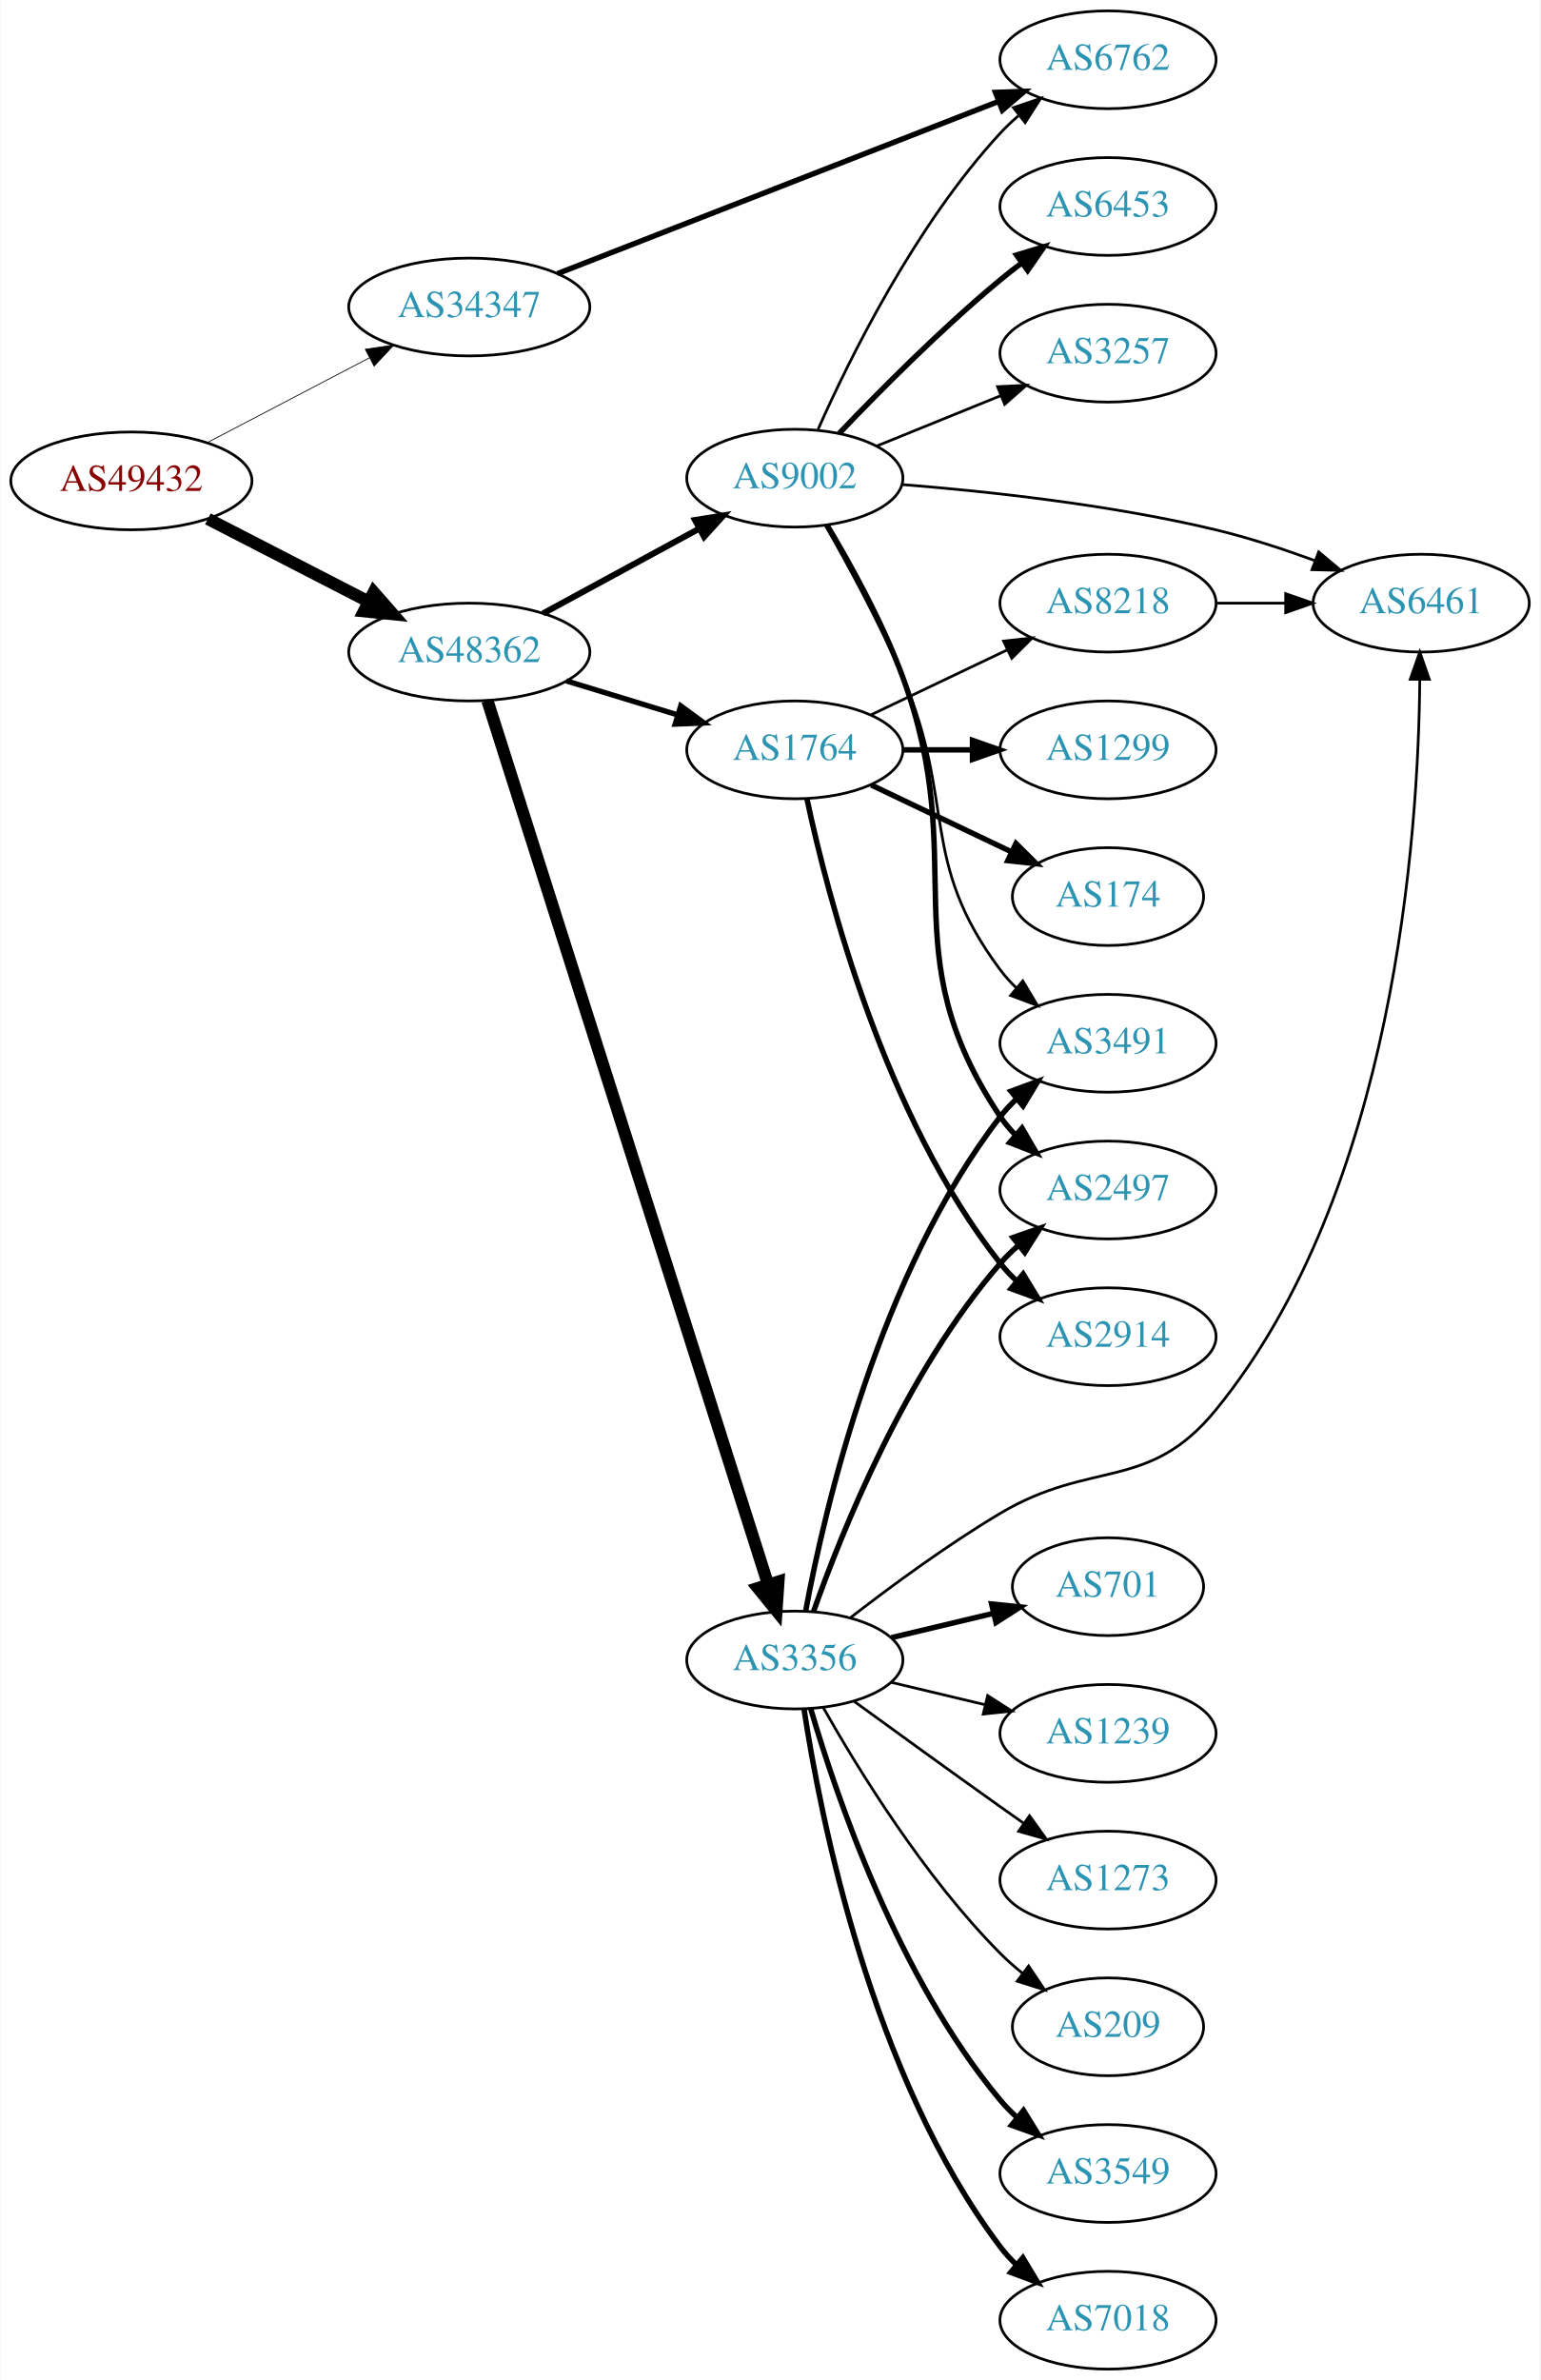
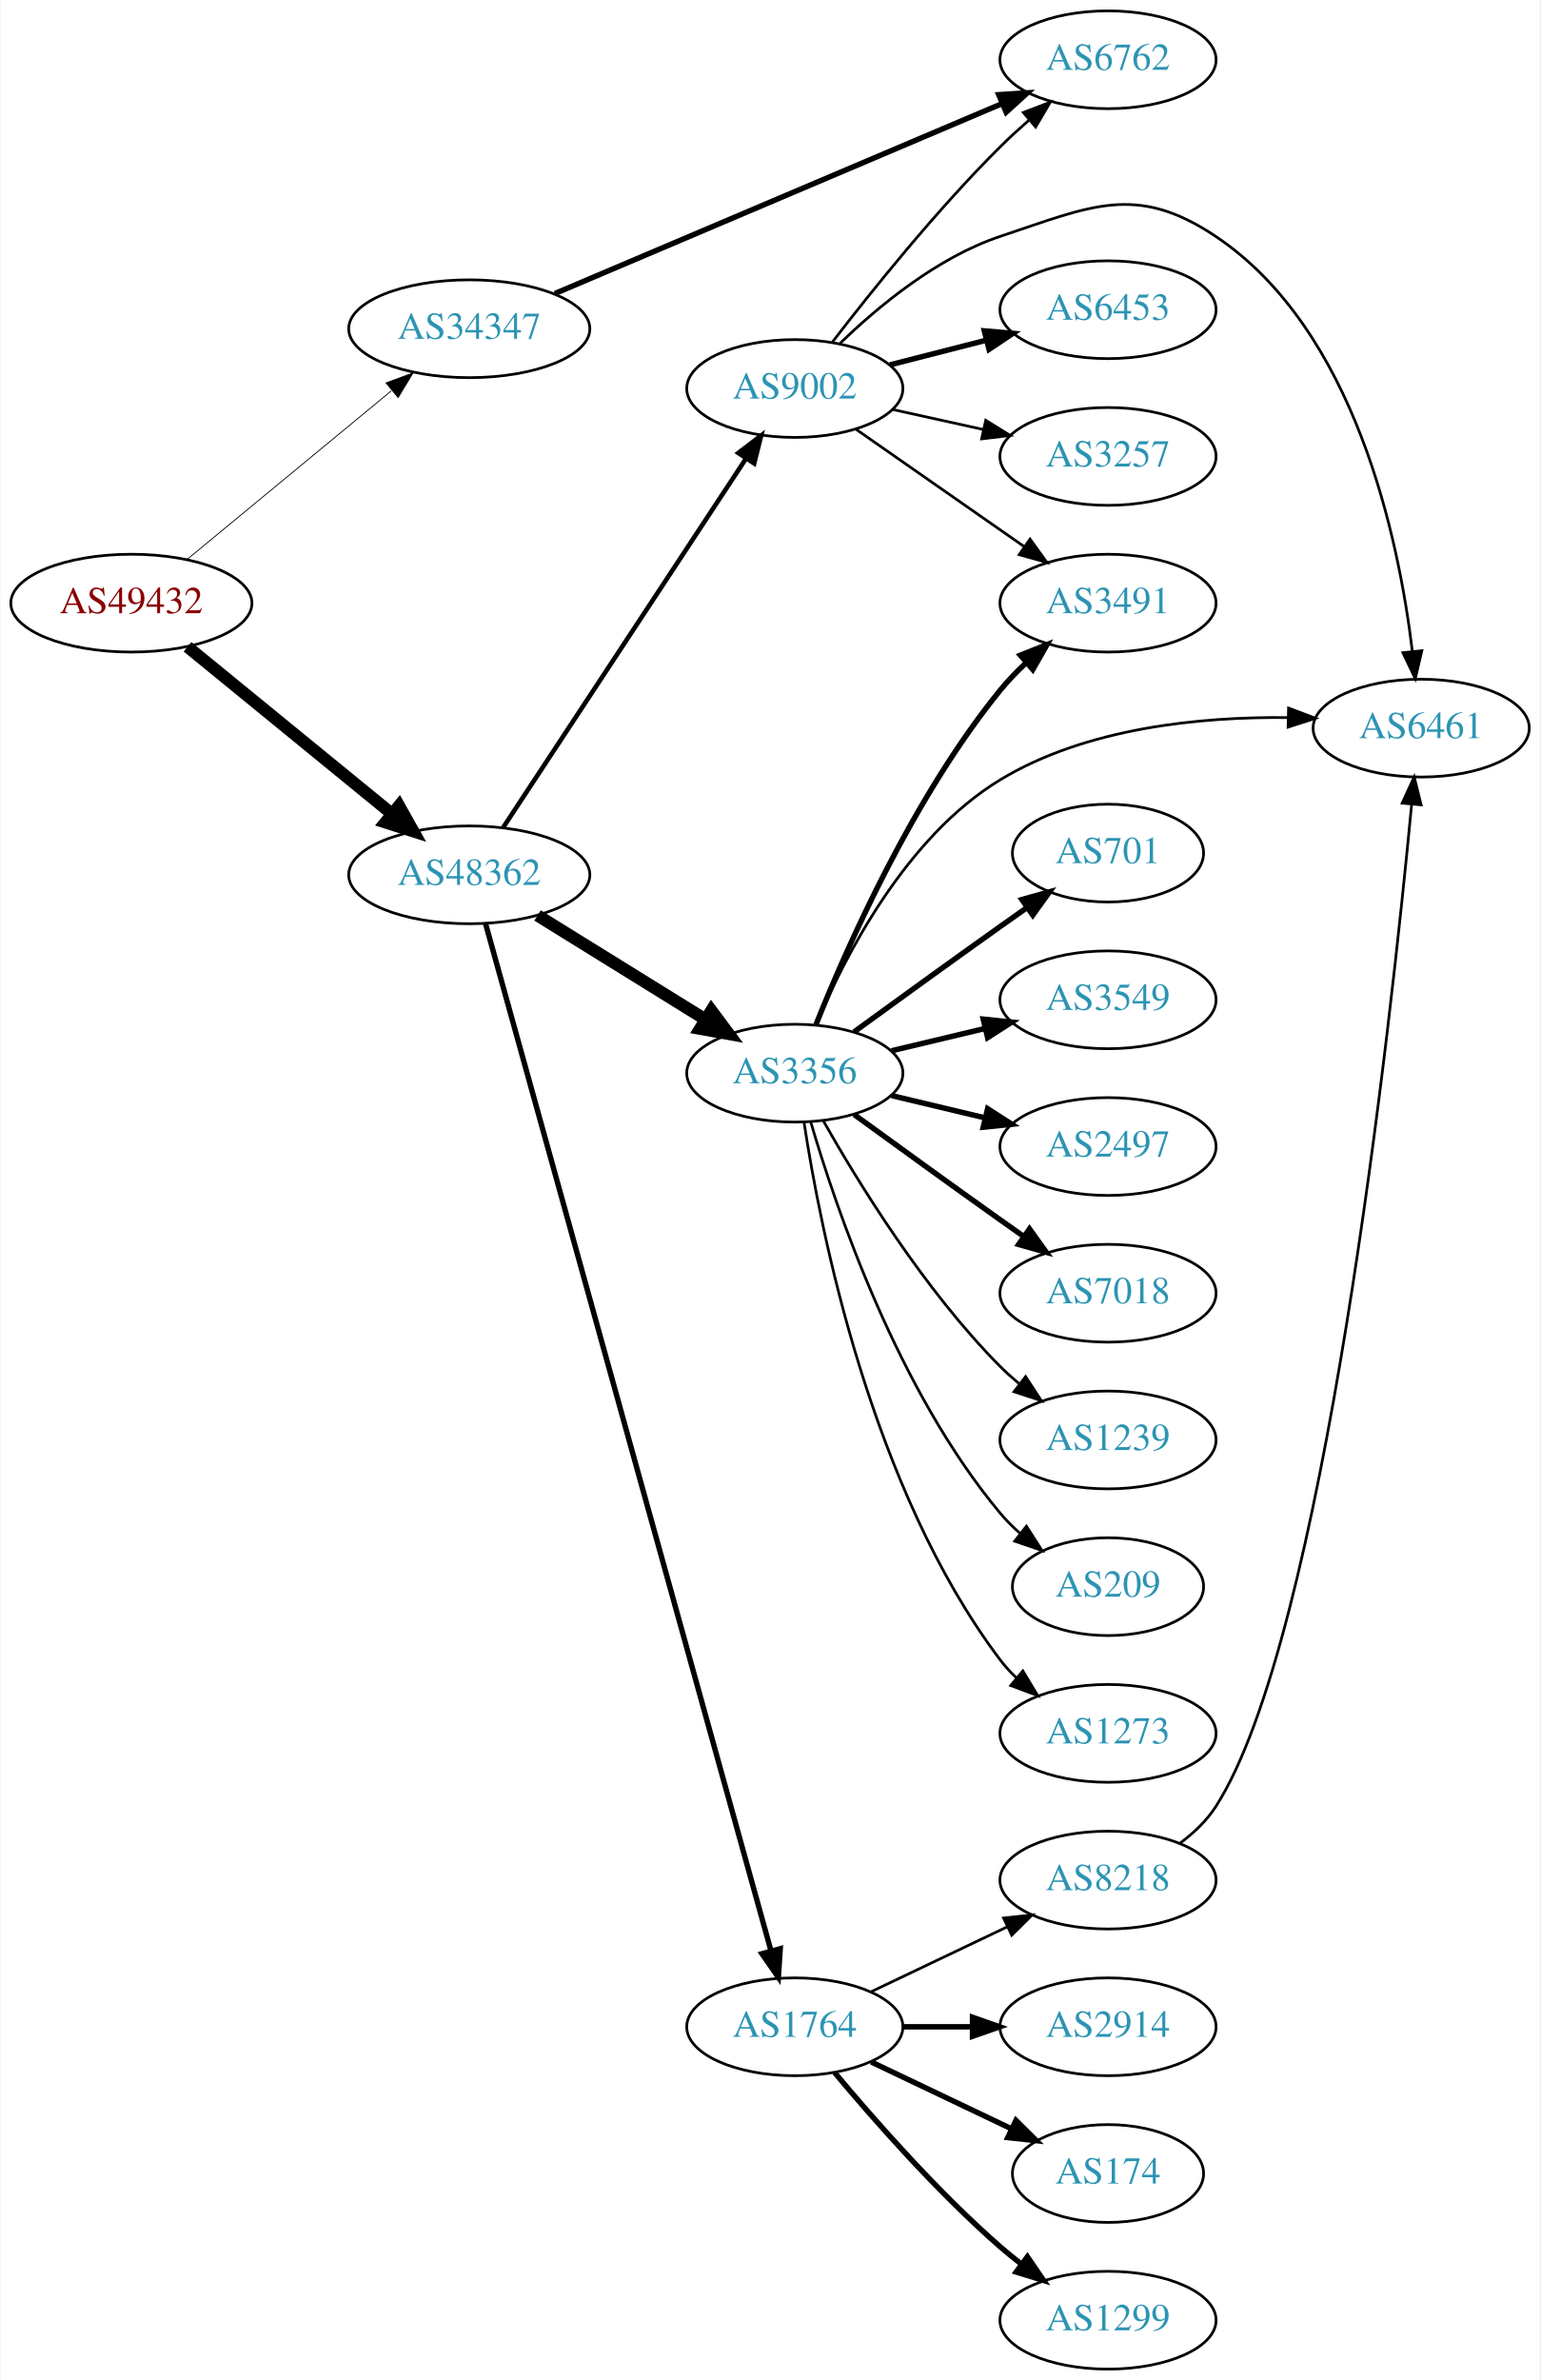
<svg xmlns="http://www.w3.org/2000/svg" xmlns:xlink="http://www.w3.org/1999/xlink" width="567pt" height="876pt" viewBox="0.00 0.00 566.66 876.00">
  <g id="graph0" class="graph" transform="scale(1 1) rotate(0) translate(4 872)">
    <polygon fill="white" stroke="none" points="-4,4 -4,-872 562.663,-872 562.663,4 -4,4" />
    <g id="node1" class="node">
      <g id="a_node1">
        <a xlink:href="/asn/49432" xlink:title="AS49432 ~ schallert.com e.U. [AT]">
-           <ellipse fill="#ffffff" stroke="black" cx="44.196" cy="-695" rx="44.393" ry="18" />
-           <text text-anchor="middle" x="44.196" y="-691.3" font-family="Times,serif" font-size="14.00" fill="#880000">AS49432</text>
+           <ellipse fill="#ffffff" stroke="black" cx="44.196" cy="-650" rx="44.393" ry="18" />
+           <text text-anchor="middle" x="44.196" y="-646.3" font-family="Times,serif" font-size="14.00" fill="#880000">AS49432</text>
        </a>
      </g>
    </g>
    <g id="node2" class="node">
      <g id="a_node2">
        <a xlink:href="/asn/34347" xlink:title="AS34347 ~ HALLAG Kommunal GmbH [AT]">
-           <ellipse fill="#ffffff" stroke="black" cx="168.588" cy="-759" rx="44.393" ry="18" />
-           <text text-anchor="middle" x="168.588" y="-755.3" font-family="Times,serif" font-size="14.00" fill="#2c94b3">AS34347</text>
+           <ellipse fill="#ffffff" stroke="black" cx="168.588" cy="-751" rx="44.393" ry="18" />
+           <text text-anchor="middle" x="168.588" y="-747.3" font-family="Times,serif" font-size="14.00" fill="#2c94b3">AS34347</text>
        </a>
      </g>
    </g>
    <g id="edge1" class="edge">
-       <path fill="none" stroke="black" stroke-width="0.29" d="M72.056,-709.045C89.592,-718.215 112.692,-730.294 131.783,-740.277" />
-       <polygon fill="black" stroke="black" stroke-width="0.29" points="130.308,-743.455 140.791,-744.988 133.552,-737.252 130.308,-743.455" />
+       <path fill="none" stroke="black" stroke-width="0.31" d="M64.59,-666.004C84.88,-682.748 116.917,-709.185 139.872,-728.128" />
+       <polygon fill="black" stroke="black" stroke-width="0.31" points="137.94,-731.071 147.88,-734.737 142.395,-725.672 137.94,-731.071" />
    </g>
    <g id="node3" class="node">
      <g id="a_node3">
        <a xlink:href="/asn/48362" xlink:title="AS48362 ~ Stadtwerke Feldkirch [AT]">
-           <ellipse fill="#ffffff" stroke="black" cx="168.588" cy="-632" rx="44.393" ry="18" />
-           <text text-anchor="middle" x="168.588" y="-628.3" font-family="Times,serif" font-size="14.00" fill="#2c94b3">AS48362</text>
+           <ellipse fill="#ffffff" stroke="black" cx="168.588" cy="-550" rx="44.393" ry="18" />
+           <text text-anchor="middle" x="168.588" y="-546.3" font-family="Times,serif" font-size="14.00" fill="#2c94b3">AS48362</text>
        </a>
      </g>
    </g>
    <g id="edge2" class="edge">
-       <path fill="none" stroke="black" stroke-width="4.5" d="M72.359,-681.018C89.789,-672.046 112.62,-660.294 131.558,-650.546" />
-       <polygon fill="black" stroke="black" stroke-width="4.5" points="133.412,-654.02 140.501,-645.943 129.808,-647.018 133.412,-654.02" />
+       <path fill="none" stroke="black" stroke-width="4.5" d="M64.861,-633.933C85.202,-617.313 117.136,-591.222 139.998,-572.542" />
+       <polygon fill="black" stroke="black" stroke-width="4.5" points="142.72,-575.403 147.973,-566.027 137.737,-569.305 142.72,-575.403" />
    </g>
    <g id="node4" class="node">
      <g id="a_node4">
        <a xlink:href="/asn/6762" xlink:title="AS6762 ~ TELECOM ITALIA SPARKLE S.p.A. [IT]">
          <ellipse fill="#ffffff" stroke="black" cx="403.724" cy="-850" rx="39.794" ry="18" />
          <text text-anchor="middle" x="403.724" y="-846.3" font-family="Times,serif" font-size="14.00" fill="#2c94b3">AS6762</text>
        </a>
      </g>
    </g>
    <g id="edge3" class="edge">
-       <path fill="none" stroke="black" stroke-width="2" d="M201.03,-771.273C243.063,-787.679 317.565,-816.76 363.304,-834.613" />
-       <polygon fill="black" stroke="black" stroke-width="2" points="362.296,-837.977 372.884,-838.353 364.841,-831.456 362.296,-837.977" />
+       <path fill="none" stroke="black" stroke-width="2" d="M200.067,-763.943C242.356,-781.901 318.8,-814.362 364.749,-833.874" />
+       <polygon fill="black" stroke="black" stroke-width="2" points="363.495,-837.144 374.067,-837.831 366.231,-830.701 363.495,-837.144" />
    </g>
    <g id="node5" class="node">
      <g id="a_node5">
        <a xlink:href="/asn/1764" xlink:title="AS1764 ~ NEXTLAYER-AS [AT]">
-           <ellipse fill="#ffffff" stroke="black" cx="288.431" cy="-596" rx="39.794" ry="18" />
-           <text text-anchor="middle" x="288.431" y="-592.3" font-family="Times,serif" font-size="14.00" fill="#2c94b3">AS1764</text>
+           <ellipse fill="#ffffff" stroke="black" cx="288.431" cy="-126" rx="39.794" ry="18" />
+           <text text-anchor="middle" x="288.431" y="-122.3" font-family="Times,serif" font-size="14.00" fill="#2c94b3">AS1764</text>
        </a>
      </g>
    </g>
    <g id="edge4" class="edge">
-       <path fill="none" stroke="black" stroke-width="1.969" d="M204.308,-621.394C217.075,-617.493 231.678,-613.032 245.046,-608.948" />
-       <polygon fill="black" stroke="black" stroke-width="1.969" points="246.435,-612.184 254.976,-605.915 244.39,-605.489 246.435,-612.184" />
+       <path fill="none" stroke="black" stroke-width="1.969" d="M174.577,-532.052C192.982,-465.83 257.172,-234.873 279.613,-154.128" />
+       <polygon fill="black" stroke="black" stroke-width="1.969" points="283.07,-154.762 282.375,-144.19 276.325,-152.887 283.07,-154.762" />
    </g>
    <g id="node6" class="node">
      <g id="a_node6">
        <a xlink:href="/asn/3356" xlink:title="AS3356 ~ Level 3 Parent, LLC [US]">
-           <ellipse fill="#ffffff" stroke="black" cx="288.431" cy="-261" rx="39.794" ry="18" />
-           <text text-anchor="middle" x="288.431" y="-257.3" font-family="Times,serif" font-size="14.00" fill="#2c94b3">AS3356</text>
+           <ellipse fill="#ffffff" stroke="black" cx="288.431" cy="-477" rx="39.794" ry="18" />
+           <text text-anchor="middle" x="288.431" y="-473.3" font-family="Times,serif" font-size="14.00" fill="#2c94b3">AS3356</text>
        </a>
      </g>
    </g>
    <g id="edge5" class="edge">
-       <path fill="none" stroke="black" stroke-width="4.5" d="M175.272,-614.106C194.246,-554.37 255.505,-361.511 278.552,-288.952" />
-       <polygon fill="black" stroke="black" stroke-width="4.5" points="282.391,-289.872 281.666,-279.149 274.886,-287.488 282.391,-289.872" />
+       <path fill="none" stroke="black" stroke-width="4.5" d="M193.72,-535.051C211.588,-523.982 236.107,-508.794 255.583,-496.729" />
+       <polygon fill="black" stroke="black" stroke-width="4.5" points="257.707,-500.045 264.135,-491.431 253.56,-493.35 257.707,-500.045" />
    </g>
    <g id="node7" class="node">
      <g id="a_node7">
        <a xlink:href="/asn/9002" xlink:title="AS9002 ~ RETN Limited [EU]">
-           <ellipse fill="#ffffff" stroke="black" cx="288.431" cy="-696" rx="39.794" ry="18" />
-           <text text-anchor="middle" x="288.431" y="-692.3" font-family="Times,serif" font-size="14.00" fill="#2c94b3">AS9002</text>
+           <ellipse fill="#ffffff" stroke="black" cx="288.431" cy="-729" rx="39.794" ry="18" />
+           <text text-anchor="middle" x="288.431" y="-725.3" font-family="Times,serif" font-size="14.00" fill="#2c94b3">AS9002</text>
        </a>
      </g>
    </g>
    <g id="edge6" class="edge">
-       <path fill="none" stroke="black" stroke-width="2.25" d="M195.741,-646.204C212.679,-655.403 234.915,-667.479 253.247,-677.435" />
-       <polygon fill="black" stroke="black" stroke-width="2.25" points="251.702,-680.578 262.16,-682.275 255.042,-674.427 251.702,-680.578" />
+       <path fill="none" stroke="black" stroke-width="1.688" d="M181.102,-567.489C201.924,-599.117 245.934,-665.967 270.299,-702.977" />
+       <polygon fill="black" stroke="black" stroke-width="1.688" points="267.622,-705.275 276.044,-711.703 273.468,-701.426 267.622,-705.275" />
    </g>
    <g id="node8" class="node">
      <g id="a_node8">
-         <a xlink:href="/asn/1299" xlink:title="AS1299 ~ Telia Carrier [EU]">
-           <ellipse fill="#ffffff" stroke="black" cx="403.724" cy="-596" rx="39.794" ry="18" />
-           <text text-anchor="middle" x="403.724" y="-592.3" font-family="Times,serif" font-size="14.00" fill="#2c94b3">AS1299</text>
+         <a xlink:href="/asn/2914" xlink:title="AS2914 ~ NTT America, Inc. [US]">
+           <ellipse fill="#ffffff" stroke="black" cx="403.724" cy="-126" rx="39.794" ry="18" />
+           <text text-anchor="middle" x="403.724" y="-122.3" font-family="Times,serif" font-size="14.00" fill="#2c94b3">AS2914</text>
        </a>
      </g>
    </g>
    <g id="edge7" class="edge">
-       <path fill="none" stroke="black" stroke-width="2" d="M328.103,-596C336.306,-596 345.07,-596 353.602,-596" />
-       <polygon fill="black" stroke="black" stroke-width="2" points="353.841,-599.5 363.841,-596 353.841,-592.5 353.841,-599.5" />
+       <path fill="none" stroke="black" stroke-width="2" d="M328.103,-126C336.306,-126 345.07,-126 353.602,-126" />
+       <polygon fill="black" stroke="black" stroke-width="2" points="353.841,-129.5 363.841,-126 353.841,-122.5 353.841,-129.5" />
    </g>
    <g id="node9" class="node">
      <g id="a_node9">
        <a xlink:href="/asn/174" xlink:title="AS174 ~ Cogent Communications [US]">
-           <ellipse fill="#ffffff" stroke="black" cx="403.724" cy="-542" rx="35.194" ry="18" />
-           <text text-anchor="middle" x="403.724" y="-538.3" font-family="Times,serif" font-size="14.00" fill="#2c94b3">AS174</text>
+           <ellipse fill="#ffffff" stroke="black" cx="403.724" cy="-72" rx="35.194" ry="18" />
+           <text text-anchor="middle" x="403.724" y="-68.3" font-family="Times,serif" font-size="14.00" fill="#2c94b3">AS174</text>
        </a>
      </g>
    </g>
    <g id="edge8" class="edge">
-       <path fill="none" stroke="black" stroke-width="2" d="M316.567,-583.066C331.999,-575.71 351.485,-566.423 368.02,-558.541" />
-       <polygon fill="black" stroke="black" stroke-width="2" points="369.84,-561.551 377.361,-554.089 366.828,-555.232 369.84,-561.551" />
+       <path fill="none" stroke="black" stroke-width="2" d="M316.567,-113.066C331.999,-105.71 351.485,-96.423 368.02,-88.541" />
+       <polygon fill="black" stroke="black" stroke-width="2" points="369.84,-91.551 377.361,-84.089 366.828,-85.232 369.84,-91.551" />
    </g>
    <g id="node10" class="node">
      <g id="a_node10">
-         <a xlink:href="/asn/2914" xlink:title="AS2914 ~ NTT America, Inc. [US]">
-           <ellipse fill="#ffffff" stroke="black" cx="403.724" cy="-380" rx="39.794" ry="18" />
-           <text text-anchor="middle" x="403.724" y="-376.3" font-family="Times,serif" font-size="14.00" fill="#2c94b3">AS2914</text>
+         <a xlink:href="/asn/1299" xlink:title="AS1299 ~ Telia Carrier [EU]">
+           <ellipse fill="#ffffff" stroke="black" cx="403.724" cy="-18" rx="39.794" ry="18" />
+           <text text-anchor="middle" x="403.724" y="-14.3" font-family="Times,serif" font-size="14.00" fill="#2c94b3">AS1299</text>
        </a>
      </g>
    </g>
    <g id="edge9" class="edge">
-       <path fill="none" stroke="black" stroke-width="2" d="M292.921,-577.84C300.552,-541.97 321.544,-460.845 364.077,-407 365.885,-404.712 367.937,-402.538 370.132,-400.49" />
-       <polygon fill="black" stroke="black" stroke-width="2" points="372.486,-403.086 377.992,-394.034 368.043,-397.677 372.486,-403.086" />
+       <path fill="none" stroke="black" stroke-width="2" d="M303.061,-109.183C317.343,-92.071 340.89,-65.255 364.077,-45 366.543,-42.846 369.182,-40.706 371.879,-38.628" />
+       <polygon fill="black" stroke="black" stroke-width="2" points="374.052,-41.375 380.033,-32.63 369.904,-35.736 374.052,-41.375" />
    </g>
    <g id="node11" class="node">
      <g id="a_node11">
        <a xlink:href="/asn/8218" xlink:title="AS8218 ~ legacy Neotelecoms [FR]">
-           <ellipse fill="#ffffff" stroke="black" cx="403.724" cy="-650" rx="39.794" ry="18" />
-           <text text-anchor="middle" x="403.724" y="-646.3" font-family="Times,serif" font-size="14.00" fill="#2c94b3">AS8218</text>
+           <ellipse fill="#ffffff" stroke="black" cx="403.724" cy="-180" rx="39.794" ry="18" />
+           <text text-anchor="middle" x="403.724" y="-176.3" font-family="Times,serif" font-size="14.00" fill="#2c94b3">AS8218</text>
        </a>
      </g>
    </g>
    <g id="edge10" class="edge">
-       <path fill="none" stroke="black" d="M316.567,-608.934C331.561,-616.081 350.382,-625.052 366.605,-632.785" />
-       <polygon fill="black" stroke="black" points="365.276,-636.028 375.809,-637.171 368.288,-629.709 365.276,-636.028" />
+       <path fill="none" stroke="black" d="M316.567,-138.934C331.561,-146.081 350.382,-155.052 366.605,-162.785" />
+       <polygon fill="black" stroke="black" points="365.276,-166.028 375.809,-167.171 368.288,-159.709 365.276,-166.028" />
    </g>
    <g id="node12" class="node">
      <g id="a_node12">
-         <a xlink:href="/asn/3549" xlink:title="AS3549 ~ Level 3 Parent, LLC [US]">
-           <ellipse fill="#ffffff" stroke="black" cx="403.724" cy="-72" rx="39.794" ry="18" />
-           <text text-anchor="middle" x="403.724" y="-68.3" font-family="Times,serif" font-size="14.00" fill="#2c94b3">AS3549</text>
+         <a xlink:href="/asn/701" xlink:title="AS701 ~ UUNET [US]">
+           <ellipse fill="#ffffff" stroke="black" cx="403.724" cy="-558" rx="35.194" ry="18" />
+           <text text-anchor="middle" x="403.724" y="-554.3" font-family="Times,serif" font-size="14.00" fill="#2c94b3">AS701</text>
        </a>
      </g>
    </g>
    <g id="edge11" class="edge">
-       <path fill="none" stroke="black" stroke-width="2" d="M294.305,-242.998C303.619,-211.156 326.435,-144.019 364.077,-99 365.948,-96.763 368.046,-94.626 370.272,-92.604" />
-       <polygon fill="black" stroke="black" stroke-width="2" points="372.619,-95.207 378.191,-86.196 368.216,-89.766 372.619,-95.207" />
+       <path fill="none" stroke="black" stroke-width="2" d="M310.279,-492.222C325.213,-503.091 345.827,-518.025 364.077,-531 367.288,-533.282 370.657,-535.661 374.011,-538.018" />
+       <polygon fill="black" stroke="black" stroke-width="2" points="372.023,-540.899 382.222,-543.77 376.039,-535.166 372.023,-540.899" />
    </g>
    <g id="node13" class="node">
      <g id="a_node13">
-         <a xlink:href="/asn/7018" xlink:title="AS7018 ~ AT&amp;T Services, Inc. [US]">
-           <ellipse fill="#ffffff" stroke="black" cx="403.724" cy="-18" rx="39.794" ry="18" />
-           <text text-anchor="middle" x="403.724" y="-14.3" font-family="Times,serif" font-size="14.00" fill="#2c94b3">AS7018</text>
+         <a xlink:href="/asn/6461" xlink:title="AS6461 ~ Zayo Bandwidth [US]">
+           <ellipse fill="#ffffff" stroke="black" cx="519.017" cy="-604" rx="39.794" ry="18" />
+           <text text-anchor="middle" x="519.017" y="-600.3" font-family="Times,serif" font-size="14.00" fill="#2c94b3">AS6461</text>
        </a>
      </g>
    </g>
    <g id="edge12" class="edge">
-       <path fill="none" stroke="black" stroke-width="2" d="M291.808,-243.014C297.781,-203.578 316.492,-108.005 364.077,-45 365.835,-42.673 367.851,-40.471 370.021,-38.404" />
-       <polygon fill="black" stroke="black" stroke-width="2" points="372.379,-40.995 377.833,-31.912 367.905,-35.611 372.379,-40.995" />
+       <path fill="none" stroke="black" d="M296.156,-494.699C306.587,-519.487 329.176,-563.87 364.077,-585 395.776,-604.192 437.875,-608.241 470.035,-607.882" />
+       <polygon fill="black" stroke="black" points="470.195,-611.379 480.102,-607.624 470.016,-604.381 470.195,-611.379" />
    </g>
    <g id="node14" class="node">
      <g id="a_node14">
-         <a xlink:href="/asn/6461" xlink:title="AS6461 ~ Zayo Bandwidth [US]">
-           <ellipse fill="#ffffff" stroke="black" cx="519.017" cy="-650" rx="39.794" ry="18" />
-           <text text-anchor="middle" x="519.017" y="-646.3" font-family="Times,serif" font-size="14.00" fill="#2c94b3">AS6461</text>
+         <a xlink:href="/asn/3549" xlink:title="AS3549 ~ Level 3 Parent, LLC [US]">
+           <ellipse fill="#ffffff" stroke="black" cx="403.724" cy="-504" rx="39.794" ry="18" />
+           <text text-anchor="middle" x="403.724" y="-500.3" font-family="Times,serif" font-size="14.00" fill="#2c94b3">AS3549</text>
        </a>
      </g>
    </g>
    <g id="edge13" class="edge">
-       <path fill="none" stroke="black" d="M309.042,-276.681C323.724,-288.044 344.556,-303.389 364.077,-315 397.664,-334.977 418.644,-322.738 443.37,-353 509.262,-433.643 518.022,-564.755 518.502,-621.893" />
-       <polygon fill="black" stroke="black" points="515.002,-621.986 518.505,-631.985 522.002,-621.984 515.002,-621.986" />
+       <path fill="none" stroke="black" stroke-width="2" d="M324.038,-485.248C334.909,-487.838 347.064,-490.735 358.506,-493.462" />
+       <polygon fill="black" stroke="black" stroke-width="2" points="357.789,-496.889 368.328,-495.803 359.412,-490.08 357.789,-496.889" />
    </g>
    <g id="node15" class="node">
      <g id="a_node15">
        <a xlink:href="/asn/3491" xlink:title="AS3491 ~ PCCW Global, Inc. [US]">
-           <ellipse fill="#ffffff" stroke="black" cx="403.724" cy="-488" rx="39.794" ry="18" />
-           <text text-anchor="middle" x="403.724" y="-484.3" font-family="Times,serif" font-size="14.00" fill="#2c94b3">AS3491</text>
+           <ellipse fill="#ffffff" stroke="black" cx="403.724" cy="-650" rx="39.794" ry="18" />
+           <text text-anchor="middle" x="403.724" y="-646.3" font-family="Times,serif" font-size="14.00" fill="#2c94b3">AS3491</text>
        </a>
      </g>
    </g>
    <g id="edge14" class="edge">
-       <path fill="none" stroke="black" stroke-width="2" d="M292.426,-279.06C299.366,-316.403 319.478,-403.428 364.077,-461 365.863,-463.305 367.9,-465.491 370.084,-467.548" />
-       <polygon fill="black" stroke="black" stroke-width="2" points="367.983,-470.352 377.923,-474.019 372.44,-464.954 367.983,-470.352" />
+       <path fill="none" stroke="black" stroke-width="2" d="M296.19,-494.805C307.421,-522.923 331.911,-578.469 364.077,-618 366.938,-621.516 370.232,-624.924 373.666,-628.124" />
+       <polygon fill="black" stroke="black" stroke-width="2" points="371.448,-630.833 381.29,-634.755 376.042,-625.551 371.448,-630.833" />
    </g>
    <g id="node16" class="node">
      <g id="a_node16">
-         <a xlink:href="/asn/701" xlink:title="AS701 ~ UUNET [US]">
-           <ellipse fill="#ffffff" stroke="black" cx="403.724" cy="-288" rx="35.194" ry="18" />
-           <text text-anchor="middle" x="403.724" y="-284.3" font-family="Times,serif" font-size="14.00" fill="#2c94b3">AS701</text>
+         <a xlink:href="/asn/2497" xlink:title="AS2497 ~ Internet Initiative Japan Inc. [JP]">
+           <ellipse fill="#ffffff" stroke="black" cx="403.724" cy="-450" rx="39.794" ry="18" />
+           <text text-anchor="middle" x="403.724" y="-446.3" font-family="Times,serif" font-size="14.00" fill="#2c94b3">AS2497</text>
        </a>
      </g>
    </g>
    <g id="edge15" class="edge">
-       <path fill="none" stroke="black" stroke-width="2" d="M324.038,-269.248C335.833,-272.058 349.137,-275.229 361.405,-278.153" />
-       <polygon fill="black" stroke="black" stroke-width="2" points="360.871,-281.624 371.41,-280.537 362.494,-274.814 360.871,-281.624" />
+       <path fill="none" stroke="black" stroke-width="2" d="M324.038,-468.752C334.909,-466.162 347.064,-463.265 358.506,-460.538" />
+       <polygon fill="black" stroke="black" stroke-width="2" points="359.412,-463.92 368.328,-458.197 357.789,-457.111 359.412,-463.92" />
    </g>
    <g id="node17" class="node">
      <g id="a_node17">
-         <a xlink:href="/asn/2497" xlink:title="AS2497 ~ Internet Initiative Japan Inc. [JP]">
-           <ellipse fill="#ffffff" stroke="black" cx="403.724" cy="-434" rx="39.794" ry="18" />
-           <text text-anchor="middle" x="403.724" y="-430.3" font-family="Times,serif" font-size="14.00" fill="#2c94b3">AS2497</text>
+         <a xlink:href="/asn/7018" xlink:title="AS7018 ~ AT&amp;T Services, Inc. [US]">
+           <ellipse fill="#ffffff" stroke="black" cx="403.724" cy="-396" rx="39.794" ry="18" />
+           <text text-anchor="middle" x="403.724" y="-392.3" font-family="Times,serif" font-size="14.00" fill="#2c94b3">AS7018</text>
        </a>
      </g>
    </g>
    <g id="edge16" class="edge">
-       <path fill="none" stroke="black" stroke-width="2" d="M295.319,-278.824C305.648,-308.096 329.29,-367.08 364.077,-407 366.043,-409.256 368.236,-411.419 370.551,-413.468" />
-       <polygon fill="black" stroke="black" stroke-width="2" points="368.731,-416.492 378.737,-419.973 373.085,-411.012 368.731,-416.492" />
+       <path fill="none" stroke="black" stroke-width="2" d="M310.279,-461.778C325.213,-450.909 345.827,-435.975 364.077,-423 366.898,-420.995 369.841,-418.915 372.789,-416.841" />
+       <polygon fill="black" stroke="black" stroke-width="2" points="374.835,-419.681 381.013,-411.074 370.816,-413.95 374.835,-419.681" />
    </g>
    <g id="node18" class="node">
      <g id="a_node18">
        <a xlink:href="/asn/1239" xlink:title="AS1239 ~ Sprint [US]">
-           <ellipse fill="#ffffff" stroke="black" cx="403.724" cy="-234" rx="39.794" ry="18" />
-           <text text-anchor="middle" x="403.724" y="-230.3" font-family="Times,serif" font-size="14.00" fill="#2c94b3">AS1239</text>
+           <ellipse fill="#ffffff" stroke="black" cx="403.724" cy="-342" rx="39.794" ry="18" />
+           <text text-anchor="middle" x="403.724" y="-338.3" font-family="Times,serif" font-size="14.00" fill="#2c94b3">AS1239</text>
        </a>
      </g>
    </g>
    <g id="edge17" class="edge">
-       <path fill="none" stroke="black" d="M324.038,-252.752C334.909,-250.162 347.064,-247.265 358.506,-244.538" />
-       <polygon fill="black" stroke="black" points="359.412,-247.92 368.328,-242.197 357.789,-241.111 359.412,-247.92" />
+       <path fill="none" stroke="black" d="M298.891,-459.51C311.672,-436.904 336.105,-397.114 364.077,-369 366.188,-366.879 368.484,-364.812 370.87,-362.829" />
+       <polygon fill="black" stroke="black" points="373.385,-365.31 379.185,-356.444 369.122,-359.758 373.385,-365.31" />
    </g>
    <g id="node19" class="node">
      <g id="a_node19">
-         <a xlink:href="/asn/1273" xlink:title="AS1273 ~ Vodafone Group PLC [EU]">
-           <ellipse fill="#ffffff" stroke="black" cx="403.724" cy="-180" rx="39.794" ry="18" />
-           <text text-anchor="middle" x="403.724" y="-176.3" font-family="Times,serif" font-size="14.00" fill="#2c94b3">AS1273</text>
+         <a xlink:href="/asn/209" xlink:title="AS209 ~ CenturyLink Communications, LLC [US]">
+           <ellipse fill="#ffffff" stroke="black" cx="403.724" cy="-288" rx="35.194" ry="18" />
+           <text text-anchor="middle" x="403.724" y="-284.3" font-family="Times,serif" font-size="14.00" fill="#2c94b3">AS209</text>
        </a>
      </g>
    </g>
    <g id="edge18" class="edge">
-       <path fill="none" stroke="black" d="M310.279,-245.778C325.213,-234.909 345.827,-219.975 364.077,-207 366.898,-204.995 369.841,-202.915 372.789,-200.841" />
-       <polygon fill="black" stroke="black" points="374.835,-203.681 381.013,-195.074 370.816,-197.95 374.835,-203.681" />
+       <path fill="none" stroke="black" d="M294.305,-458.998C303.619,-427.156 326.435,-360.019 364.077,-315 366.23,-312.426 368.684,-309.983 371.288,-307.697" />
+       <polygon fill="black" stroke="black" points="373.695,-310.257 379.399,-301.328 369.372,-304.751 373.695,-310.257" />
    </g>
    <g id="node20" class="node">
      <g id="a_node20">
-         <a xlink:href="/asn/209" xlink:title="AS209 ~ CenturyLink Communications, LLC [US]">
-           <ellipse fill="#ffffff" stroke="black" cx="403.724" cy="-126" rx="35.194" ry="18" />
-           <text text-anchor="middle" x="403.724" y="-122.3" font-family="Times,serif" font-size="14.00" fill="#2c94b3">AS209</text>
+         <a xlink:href="/asn/1273" xlink:title="AS1273 ~ Vodafone Group PLC [EU]">
+           <ellipse fill="#ffffff" stroke="black" cx="403.724" cy="-234" rx="39.794" ry="18" />
+           <text text-anchor="middle" x="403.724" y="-230.3" font-family="Times,serif" font-size="14.00" fill="#2c94b3">AS1273</text>
        </a>
      </g>
    </g>
    <g id="edge19" class="edge">
-       <path fill="none" stroke="black" d="M298.891,-243.51C311.672,-220.904 336.105,-181.114 364.077,-153 366.578,-150.487 369.338,-148.051 372.199,-145.739" />
-       <polygon fill="black" stroke="black" points="374.5,-148.389 380.396,-139.587 370.298,-142.79 374.5,-148.389" />
+       <path fill="none" stroke="black" d="M291.808,-459.014C297.781,-419.578 316.492,-324.005 364.077,-261 365.835,-258.673 367.851,-256.471 370.021,-254.404" />
+       <polygon fill="black" stroke="black" points="372.379,-256.995 377.833,-247.912 367.905,-251.611 372.379,-256.995" />
+     </g>
+     <g id="edge21" class="edge">
+       <path fill="none" stroke="black" d="M302.334,-746.189C316.58,-764.719 340.617,-794.688 364.077,-818 367.364,-821.266 370.953,-824.556 374.577,-827.719" />
+       <polygon fill="black" stroke="black" points="372.565,-830.602 382.462,-834.383 377.084,-825.255 372.565,-830.602" />
+     </g>
+     <g id="edge20" class="edge">
+       <path fill="none" stroke="black" d="M305.09,-745.629C319.069,-759.17 340.87,-777.263 364.077,-785 397.509,-796.146 414.083,-804.602 443.37,-785 494.692,-750.65 510.765,-673.891 515.772,-632.219" />
+       <polygon fill="black" stroke="black" points="519.262,-632.501 516.844,-622.186 512.302,-631.757 519.262,-632.501" />
    </g>
    <g id="edge24" class="edge">
-       <path fill="none" stroke="black" d="M296.999,-713.996C308.618,-740.143 332.827,-789.197 364.077,-823 366.109,-825.197 368.348,-827.318 370.695,-829.339" />
-       <polygon fill="black" stroke="black" points="368.908,-832.384 378.94,-835.791 373.222,-826.872 368.908,-832.384" />
-     </g>
-     <g id="edge21" class="edge">
-       <path fill="none" stroke="black" d="M327.813,-693.662C359.216,-691.178 404.611,-686.277 443.37,-677 455.516,-674.093 468.418,-669.86 480.017,-665.605" />
-       <polygon fill="black" stroke="black" points="481.293,-668.864 489.409,-662.054 478.818,-662.317 481.293,-668.864" />
-     </g>
-     <g id="edge25" class="edge">
-       <path fill="none" stroke="black" d="M299.636,-678.697C307.959,-664.151 319.672,-642.644 328.077,-623 347.982,-576.483 333.806,-555.542 364.077,-515 365.822,-512.664 367.829,-510.455 369.992,-508.383" />
-       <polygon fill="black" stroke="black" points="372.352,-510.973 377.793,-501.882 367.87,-505.595 372.352,-510.973" />
-     </g>
-     <g id="edge23" class="edge">
-       <path fill="none" stroke="black" stroke-width="2" d="M300.347,-678.619C308.973,-664.203 320.744,-642.916 328.077,-623 353.561,-553.786 323.053,-522.294 364.077,-461 365.699,-458.577 367.618,-456.305 369.72,-454.19" />
-       <polygon fill="black" stroke="black" stroke-width="2" points="372.087,-456.771 377.405,-447.607 367.533,-451.454 372.087,-456.771" />
+       <path fill="none" stroke="black" d="M311.007,-713.955C328.567,-701.71 353.541,-684.295 372.996,-670.73" />
+       <polygon fill="black" stroke="black" points="375.027,-673.58 381.228,-664.989 371.023,-667.838 375.027,-673.58" />
    </g>
    <g id="node21" class="node">
      <g id="a_node21">
        <a xlink:href="/asn/6453" xlink:title="AS6453 ~ TATA COMMUNICATIONS (AMERICA) INC [US]">
-           <ellipse fill="#ffffff" stroke="black" cx="403.724" cy="-796" rx="39.794" ry="18" />
-           <text text-anchor="middle" x="403.724" y="-792.3" font-family="Times,serif" font-size="14.00" fill="#2c94b3">AS6453</text>
-         </a>
-       </g>
-     </g>
-     <g id="edge20" class="edge">
-       <path fill="none" stroke="black" stroke-width="2" d="M304.736,-712.455C319.349,-727.796 342.305,-750.956 364.077,-769 366.598,-771.089 369.275,-773.184 371.997,-775.233" />
-       <polygon fill="black" stroke="black" stroke-width="2" points="370.042,-778.139 380.189,-781.187 374.157,-772.477 370.042,-778.139" />
+           <ellipse fill="#ffffff" stroke="black" cx="403.724" cy="-758" rx="39.794" ry="18" />
+           <text text-anchor="middle" x="403.724" y="-754.3" font-family="Times,serif" font-size="14.00" fill="#2c94b3">AS6453</text>
+         </a>
+       </g>
+     </g>
+     <g id="edge22" class="edge">
+       <path fill="none" stroke="black" stroke-width="2" d="M323.422,-737.701C334.625,-740.568 347.243,-743.798 359.063,-746.824" />
+       <polygon fill="black" stroke="black" stroke-width="2" points="358.201,-750.216 368.756,-749.305 359.936,-743.435 358.201,-750.216" />
    </g>
    <g id="node22" class="node">
      <g id="a_node22">
        <a xlink:href="/asn/3257" xlink:title="AS3257 ~ GTT [DE]">
-           <ellipse fill="#ffffff" stroke="black" cx="403.724" cy="-742" rx="39.794" ry="18" />
-           <text text-anchor="middle" x="403.724" y="-738.3" font-family="Times,serif" font-size="14.00" fill="#2c94b3">AS3257</text>
-         </a>
-       </g>
-     </g>
-     <g id="edge22" class="edge">
-       <path fill="none" stroke="black" d="M318.607,-707.846C332.482,-713.48 349.259,-720.292 364.169,-726.346" />
-       <polygon fill="black" stroke="black" points="363.065,-729.675 373.647,-730.194 365.698,-723.189 363.065,-729.675" />
-     </g>
-     <g id="edge26" class="edge">
-       <path fill="none" stroke="black" d="M443.396,-650C451.599,-650 460.363,-650 468.895,-650" />
-       <polygon fill="black" stroke="black" points="469.134,-653.5 479.134,-650 469.134,-646.5 469.134,-653.5" />
+           <ellipse fill="#ffffff" stroke="black" cx="403.724" cy="-704" rx="39.794" ry="18" />
+           <text text-anchor="middle" x="403.724" y="-700.3" font-family="Times,serif" font-size="14.00" fill="#2c94b3">AS3257</text>
+         </a>
+       </g>
+     </g>
+     <g id="edge23" class="edge">
+       <path fill="none" stroke="black" d="M324.347,-721.295C334.9,-718.967 346.639,-716.376 357.751,-713.924" />
+       <polygon fill="black" stroke="black" points="358.717,-717.295 367.728,-711.722 357.209,-710.46 358.717,-717.295" />
+     </g>
+     <g id="edge25" class="edge">
+       <path fill="none" stroke="black" d="M430.169,-193.524C435.219,-197.272 439.996,-201.775 443.37,-207 483.251,-268.753 507.873,-495.597 515.483,-575.732" />
+       <polygon fill="black" stroke="black" points="512.03,-576.402 516.444,-586.033 519,-575.751 512.03,-576.402" />
    </g>
  </g>
</svg>
